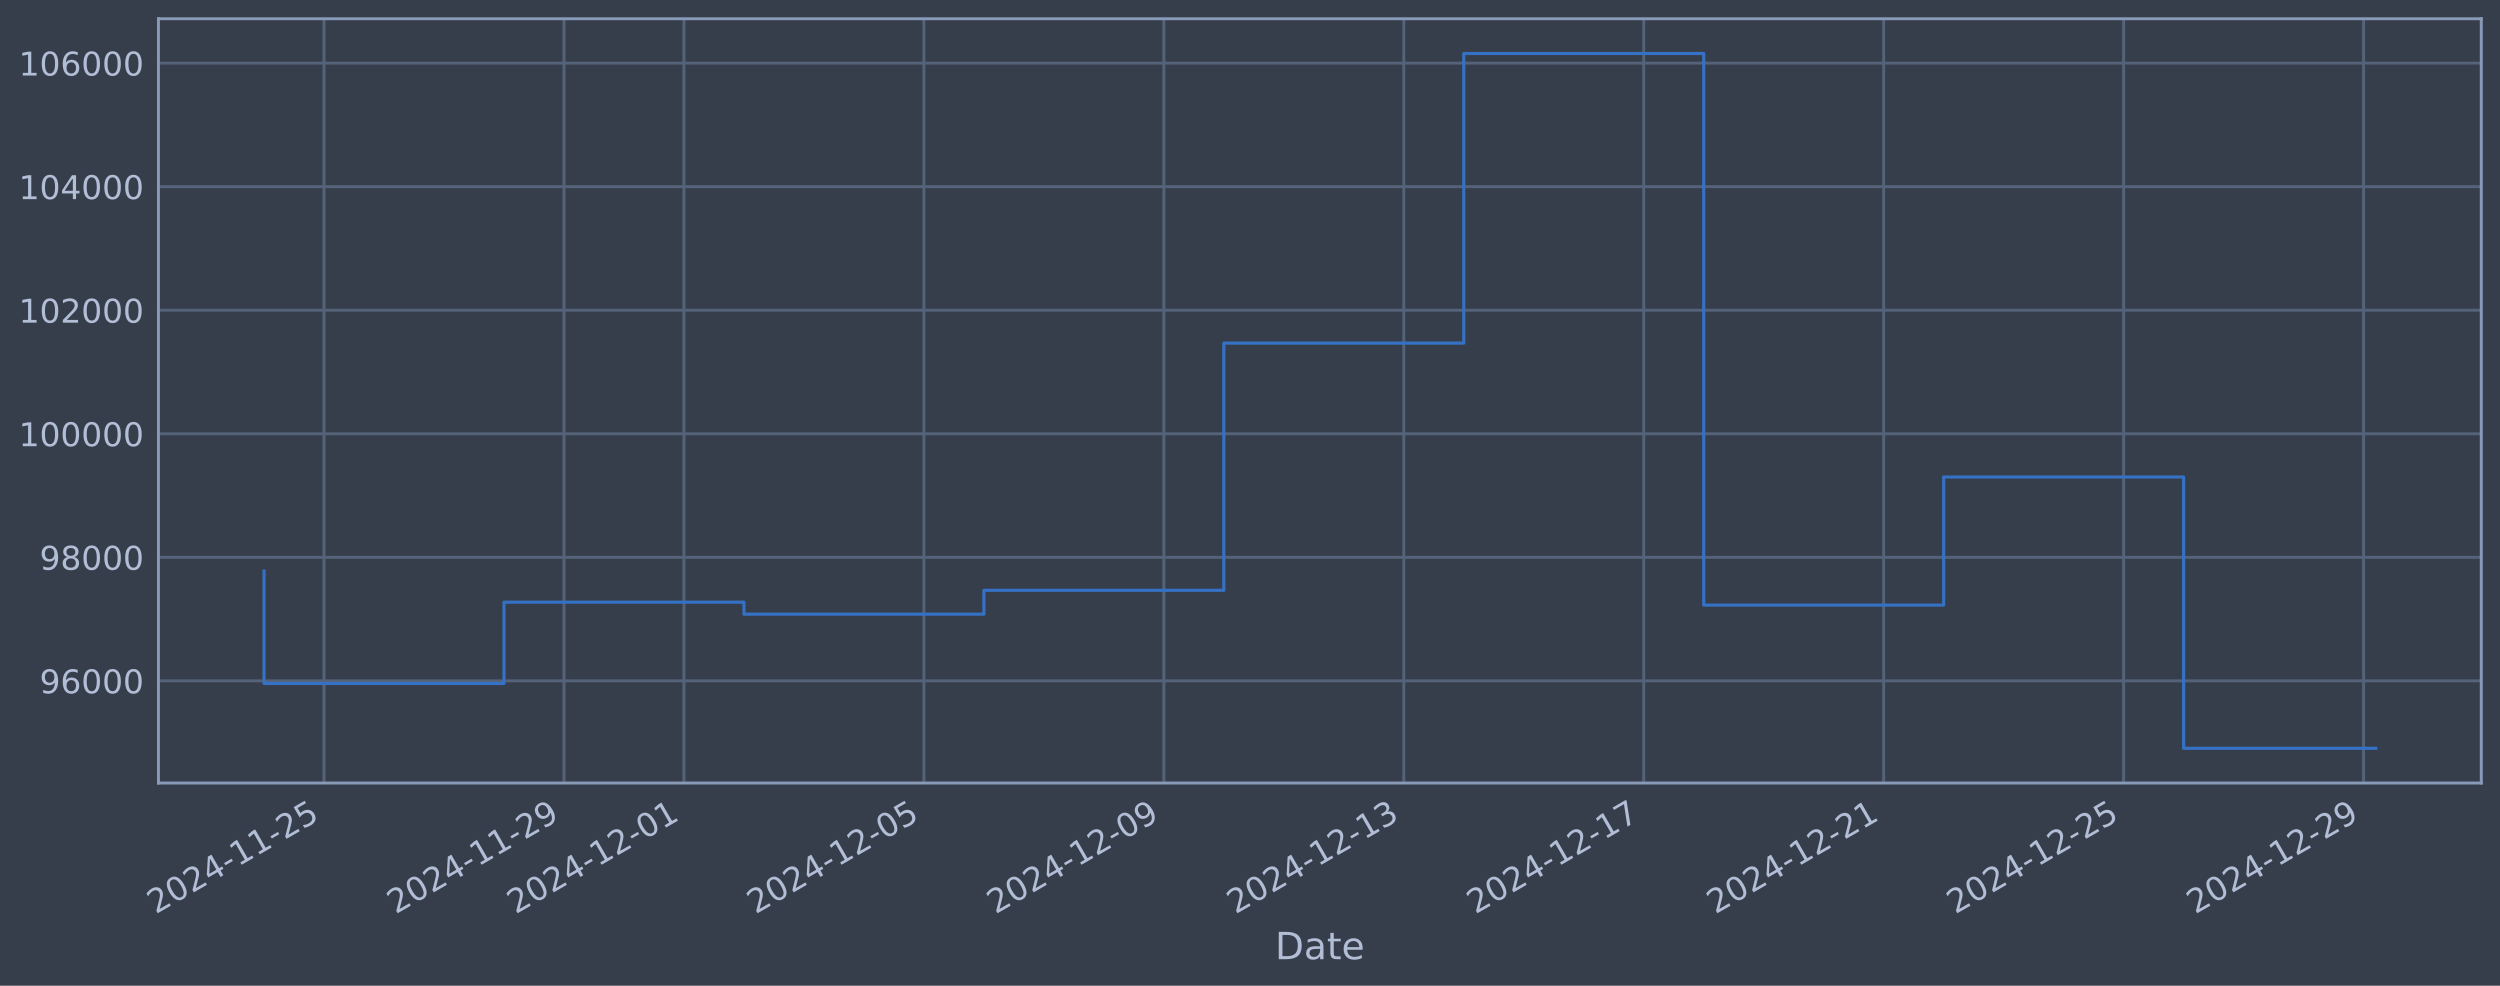
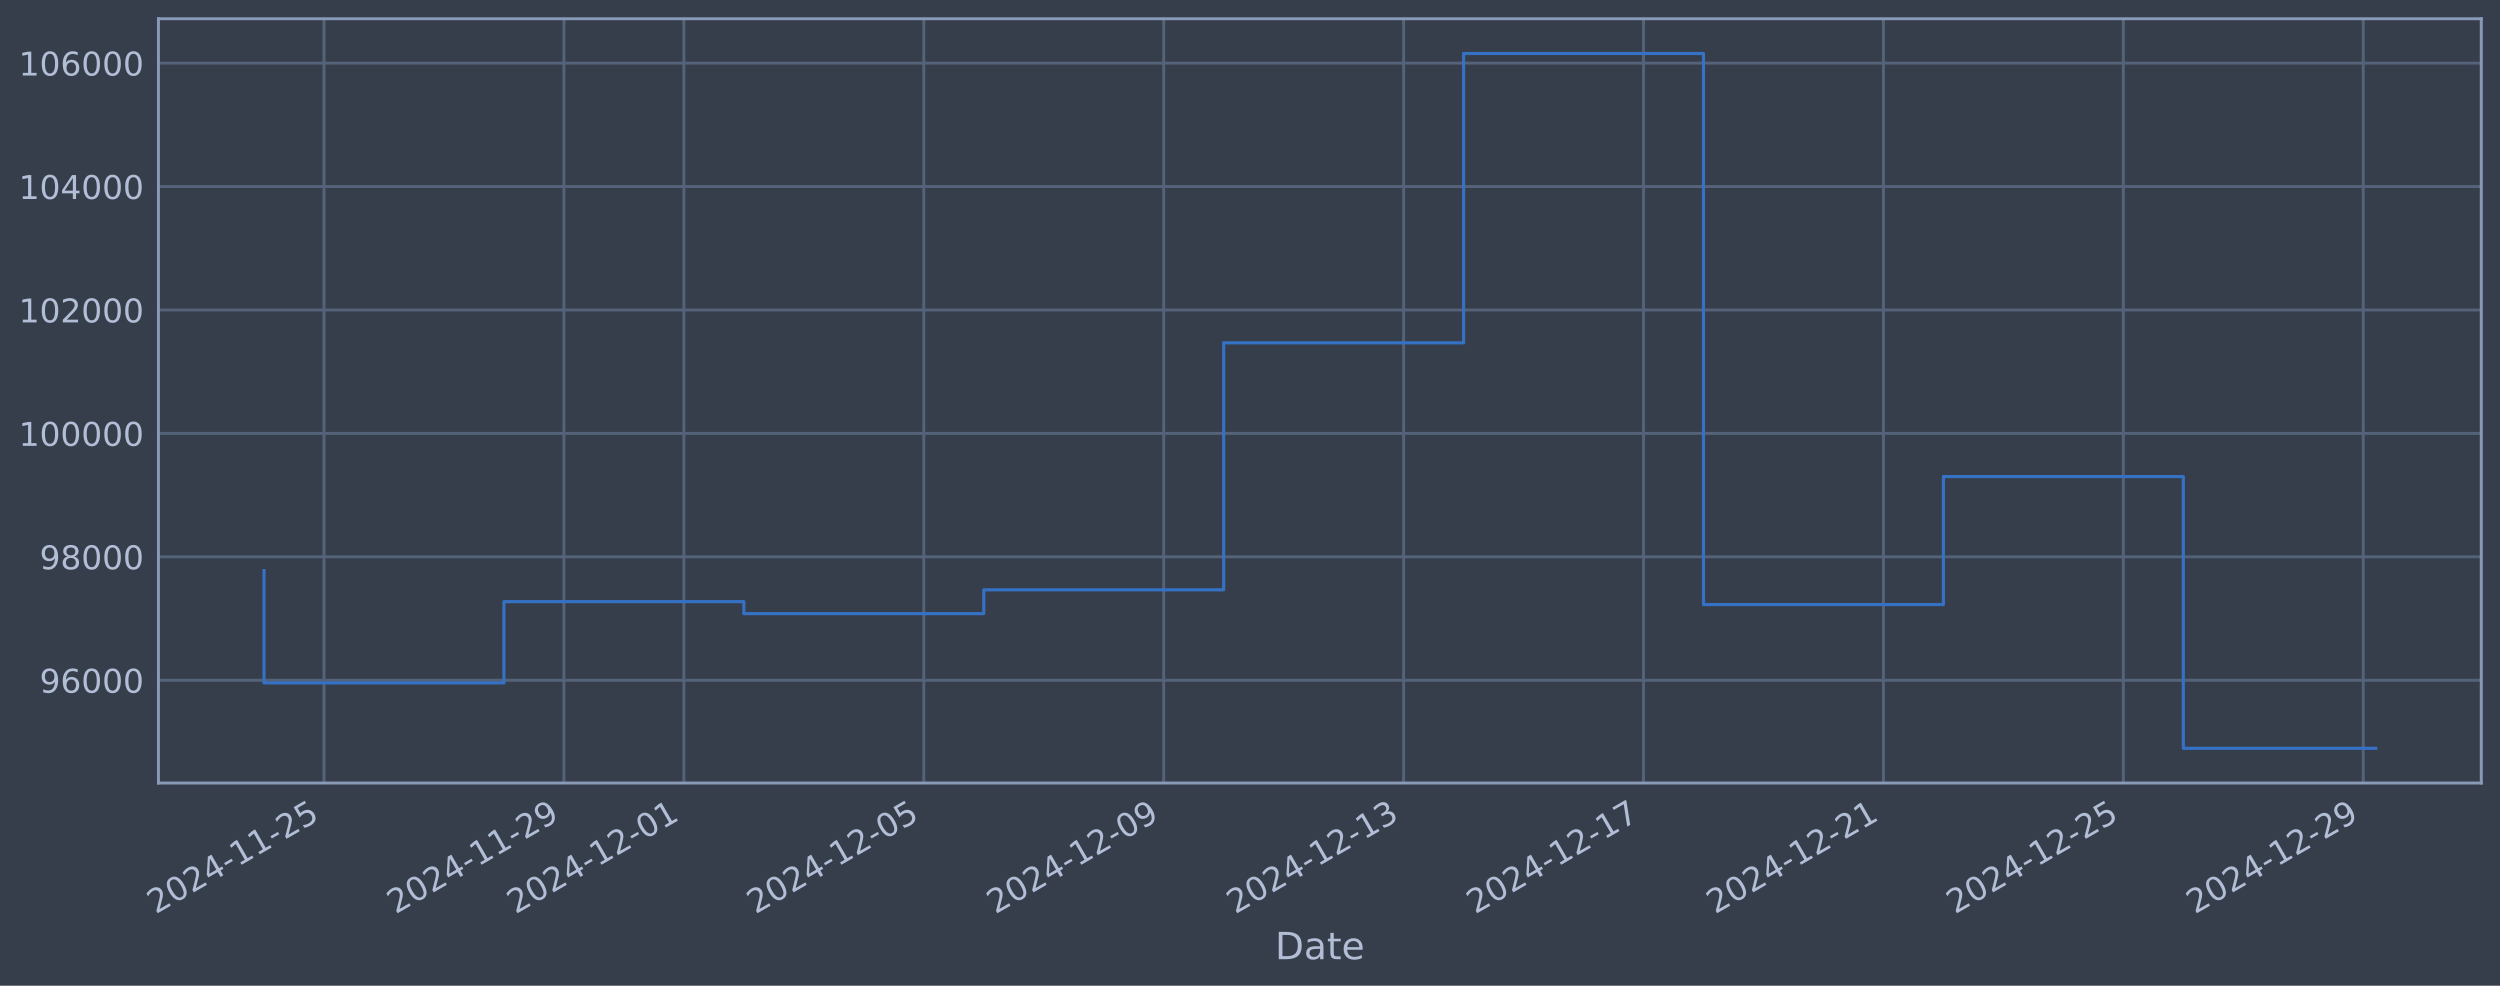
<svg xmlns="http://www.w3.org/2000/svg" xmlns:xlink="http://www.w3.org/1999/xlink" width="960.9pt" height="378.87pt" viewBox="0 0 960.9 378.87" version="1.1">
  <defs>
    <style type="text/css">*{stroke-linejoin: round; stroke-linecap: butt}</style>
  </defs>
  <g id="figure_1">
    <g id="patch_1">
      <path d="M 0 378.87  L 960.9 378.87  L 960.9 0  L 0 0  z " style="fill: #373e4b" />
    </g>
    <g id="axes_1">
      <g id="patch_2">
        <path d="M 60.901 300.96  L 953.701 300.96  L 953.701 7.2  L 60.901 7.2  z " style="fill: #373e4b" />
      </g>
      <g id="matplotlib.axis_1">
        <g id="xtick_1">
          <g id="line2d_1">
-             <path d="M 124.539 300.96  L 124.539 7.2  " clip-path="url(#p3cd1cb81bc)" style="fill: none; stroke: #546379; stroke-width: 1.12; stroke-linecap: square" />
+             <path d="M 124.535 300.96  L 124.535 7.2  " clip-path="url(#pa40cd061e6)" style="fill: none; stroke: #546379; stroke-width: 1.12; stroke-linecap: square" />
          </g>
          <g id="line2d_2" />
          <g id="text_1">
-             <g style="fill: #b1bed6" transform="translate(59.81352 351.4642) rotate(-30) scale(0.126 -0.126)">
+             <g style="fill: #b1bed6" transform="translate(59.80986 351.4642) rotate(-30) scale(0.126 -0.126)">
              <defs>
                <path id="DejaVuSans-32" d="M 1228 531  L 3431 531  L 3431 0  L 469 0  L 469 531  Q 828 903 1448 1529  Q 2069 2156 2228 2338  Q 2531 2678 2651 2914  Q 2772 3150 2772 3378  Q 2772 3750 2511 3984  Q 2250 4219 1831 4219  Q 1534 4219 1204 4116  Q 875 4013 500 3803  L 500 4441  Q 881 4594 1212 4672  Q 1544 4750 1819 4750  Q 2544 4750 2975 4387  Q 3406 4025 3406 3419  Q 3406 3131 3298 2873  Q 3191 2616 2906 2266  Q 2828 2175 2409 1742  Q 1991 1309 1228 531  z " transform="scale(0.015625)" />
                <path id="DejaVuSans-30" d="M 2034 4250  Q 1547 4250 1301 3770  Q 1056 3291 1056 2328  Q 1056 1369 1301 889  Q 1547 409 2034 409  Q 2525 409 2770 889  Q 3016 1369 3016 2328  Q 3016 3291 2770 3770  Q 2525 4250 2034 4250  z M 2034 4750  Q 2819 4750 3233 4129  Q 3647 3509 3647 2328  Q 3647 1150 3233 529  Q 2819 -91 2034 -91  Q 1250 -91 836 529  Q 422 1150 422 2328  Q 422 3509 836 4129  Q 1250 4750 2034 4750  z " transform="scale(0.015625)" />
                <path id="DejaVuSans-34" d="M 2419 4116  L 825 1625  L 2419 1625  L 2419 4116  z M 2253 4666  L 3047 4666  L 3047 1625  L 3713 1625  L 3713 1100  L 3047 1100  L 3047 0  L 2419 0  L 2419 1100  L 313 1100  L 313 1709  L 2253 4666  z " transform="scale(0.015625)" />
                <path id="DejaVuSans-2d" d="M 313 2009  L 1997 2009  L 1997 1497  L 313 1497  L 313 2009  z " transform="scale(0.015625)" />
                <path id="DejaVuSans-31" d="M 794 531  L 1825 531  L 1825 4091  L 703 3866  L 703 4441  L 1819 4666  L 2450 4666  L 2450 531  L 3481 531  L 3481 0  L 794 0  L 794 531  z " transform="scale(0.015625)" />
                <path id="DejaVuSans-35" d="M 691 4666  L 3169 4666  L 3169 4134  L 1269 4134  L 1269 2991  Q 1406 3038 1543 3061  Q 1681 3084 1819 3084  Q 2600 3084 3056 2656  Q 3513 2228 3513 1497  Q 3513 744 3044 326  Q 2575 -91 1722 -91  Q 1428 -91 1123 -41  Q 819 9 494 109  L 494 744  Q 775 591 1075 516  Q 1375 441 1709 441  Q 2250 441 2565 725  Q 2881 1009 2881 1497  Q 2881 1984 2565 2268  Q 2250 2553 1709 2553  Q 1456 2553 1204 2497  Q 953 2441 691 2322  L 691 4666  z " transform="scale(0.015625)" />
              </defs>
              <use xlink:href="#DejaVuSans-32" />
              <use xlink:href="#DejaVuSans-30" transform="translate(63.62305 0)" />
              <use xlink:href="#DejaVuSans-32" transform="translate(127.2461 0)" />
              <use xlink:href="#DejaVuSans-34" transform="translate(190.8691 0)" />
              <use xlink:href="#DejaVuSans-2d" transform="translate(254.4922 0)" />
              <use xlink:href="#DejaVuSans-31" transform="translate(290.5762 0)" />
              <use xlink:href="#DejaVuSans-31" transform="translate(354.1992 0)" />
              <use xlink:href="#DejaVuSans-2d" transform="translate(417.8223 0)" />
              <use xlink:href="#DejaVuSans-32" transform="translate(453.9062 0)" />
              <use xlink:href="#DejaVuSans-35" transform="translate(517.5293 0)" />
            </g>
          </g>
        </g>
        <g id="xtick_2">
          <g id="line2d_3">
-             <path d="M 216.766 300.96  L 216.766 7.2  " clip-path="url(#p3cd1cb81bc)" style="fill: none; stroke: #546379; stroke-width: 1.12; stroke-linecap: square" />
+             <path d="M 216.748 300.96  L 216.748 7.2  " clip-path="url(#pa40cd061e6)" style="fill: none; stroke: #546379; stroke-width: 1.12; stroke-linecap: square" />
          </g>
          <g id="line2d_4" />
          <g id="text_2">
-             <g style="fill: #b1bed6" transform="translate(152.0403 351.4642) rotate(-30) scale(0.126 -0.126)">
+             <g style="fill: #b1bed6" transform="translate(152.0221 351.4642) rotate(-30) scale(0.126 -0.126)">
              <defs>
                <path id="DejaVuSans-39" d="M 703 97  L 703 672  Q 941 559 1184 500  Q 1428 441 1663 441  Q 2288 441 2617 861  Q 2947 1281 2994 2138  Q 2813 1869 2534 1725  Q 2256 1581 1919 1581  Q 1219 1581 811 2004  Q 403 2428 403 3163  Q 403 3881 828 4315  Q 1253 4750 1959 4750  Q 2769 4750 3195 4129  Q 3622 3509 3622 2328  Q 3622 1225 3098 567  Q 2575 -91 1691 -91  Q 1453 -91 1209 -44  Q 966 3 703 97  z M 1959 2075  Q 2384 2075 2632 2365  Q 2881 2656 2881 3163  Q 2881 3666 2632 3958  Q 2384 4250 1959 4250  Q 1534 4250 1286 3958  Q 1038 3666 1038 3163  Q 1038 2656 1286 2365  Q 1534 2075 1959 2075  z " transform="scale(0.015625)" />
              </defs>
              <use xlink:href="#DejaVuSans-32" />
              <use xlink:href="#DejaVuSans-30" transform="translate(63.62305 0)" />
              <use xlink:href="#DejaVuSans-32" transform="translate(127.2461 0)" />
              <use xlink:href="#DejaVuSans-34" transform="translate(190.8691 0)" />
              <use xlink:href="#DejaVuSans-2d" transform="translate(254.4922 0)" />
              <use xlink:href="#DejaVuSans-31" transform="translate(290.5762 0)" />
              <use xlink:href="#DejaVuSans-31" transform="translate(354.1992 0)" />
              <use xlink:href="#DejaVuSans-2d" transform="translate(417.8223 0)" />
              <use xlink:href="#DejaVuSans-32" transform="translate(453.9062 0)" />
              <use xlink:href="#DejaVuSans-39" transform="translate(517.5293 0)" />
            </g>
          </g>
        </g>
        <g id="xtick_3">
          <g id="line2d_5">
-             <path d="M 262.879 300.96  L 262.879 7.2  " clip-path="url(#p3cd1cb81bc)" style="fill: none; stroke: #546379; stroke-width: 1.12; stroke-linecap: square" />
+             <path d="M 262.854 300.96  L 262.854 7.2  " clip-path="url(#pa40cd061e6)" style="fill: none; stroke: #546379; stroke-width: 1.12; stroke-linecap: square" />
          </g>
          <g id="line2d_6" />
          <g id="text_3">
-             <g style="fill: #b1bed6" transform="translate(198.1538 351.4642) rotate(-30) scale(0.126 -0.126)">
+             <g style="fill: #b1bed6" transform="translate(198.1282 351.4642) rotate(-30) scale(0.126 -0.126)">
              <use xlink:href="#DejaVuSans-32" />
              <use xlink:href="#DejaVuSans-30" transform="translate(63.62305 0)" />
              <use xlink:href="#DejaVuSans-32" transform="translate(127.2461 0)" />
              <use xlink:href="#DejaVuSans-34" transform="translate(190.8691 0)" />
              <use xlink:href="#DejaVuSans-2d" transform="translate(254.4922 0)" />
              <use xlink:href="#DejaVuSans-31" transform="translate(290.5762 0)" />
              <use xlink:href="#DejaVuSans-32" transform="translate(354.1992 0)" />
              <use xlink:href="#DejaVuSans-2d" transform="translate(417.8223 0)" />
              <use xlink:href="#DejaVuSans-30" transform="translate(453.9062 0)" />
              <use xlink:href="#DejaVuSans-31" transform="translate(517.5293 0)" />
            </g>
          </g>
        </g>
        <g id="xtick_4">
          <g id="line2d_7">
-             <path d="M 355.106 300.96  L 355.106 7.2  " clip-path="url(#p3cd1cb81bc)" style="fill: none; stroke: #546379; stroke-width: 1.12; stroke-linecap: square" />
+             <path d="M 355.066 300.96  L 355.066 7.2  " clip-path="url(#pa40cd061e6)" style="fill: none; stroke: #546379; stroke-width: 1.12; stroke-linecap: square" />
          </g>
          <g id="line2d_8" />
          <g id="text_4">
-             <g style="fill: #b1bed6" transform="translate(290.3806 351.4642) rotate(-30) scale(0.126 -0.126)">
+             <g style="fill: #b1bed6" transform="translate(290.3404 351.4642) rotate(-30) scale(0.126 -0.126)">
              <use xlink:href="#DejaVuSans-32" />
              <use xlink:href="#DejaVuSans-30" transform="translate(63.62305 0)" />
              <use xlink:href="#DejaVuSans-32" transform="translate(127.2461 0)" />
              <use xlink:href="#DejaVuSans-34" transform="translate(190.8691 0)" />
              <use xlink:href="#DejaVuSans-2d" transform="translate(254.4922 0)" />
              <use xlink:href="#DejaVuSans-31" transform="translate(290.5762 0)" />
              <use xlink:href="#DejaVuSans-32" transform="translate(354.1992 0)" />
              <use xlink:href="#DejaVuSans-2d" transform="translate(417.8223 0)" />
              <use xlink:href="#DejaVuSans-30" transform="translate(453.9062 0)" />
              <use xlink:href="#DejaVuSans-35" transform="translate(517.5293 0)" />
            </g>
          </g>
        </g>
        <g id="xtick_5">
          <g id="line2d_9">
-             <path d="M 447.333 300.96  L 447.333 7.2  " clip-path="url(#p3cd1cb81bc)" style="fill: none; stroke: #546379; stroke-width: 1.12; stroke-linecap: square" />
+             <path d="M 447.278 300.96  L 447.278 7.2  " clip-path="url(#pa40cd061e6)" style="fill: none; stroke: #546379; stroke-width: 1.12; stroke-linecap: square" />
          </g>
          <g id="line2d_10" />
          <g id="text_5">
-             <g style="fill: #b1bed6" transform="translate(382.6074 351.4642) rotate(-30) scale(0.126 -0.126)">
+             <g style="fill: #b1bed6" transform="translate(382.5526 351.4642) rotate(-30) scale(0.126 -0.126)">
              <use xlink:href="#DejaVuSans-32" />
              <use xlink:href="#DejaVuSans-30" transform="translate(63.62305 0)" />
              <use xlink:href="#DejaVuSans-32" transform="translate(127.2461 0)" />
              <use xlink:href="#DejaVuSans-34" transform="translate(190.8691 0)" />
              <use xlink:href="#DejaVuSans-2d" transform="translate(254.4922 0)" />
              <use xlink:href="#DejaVuSans-31" transform="translate(290.5762 0)" />
              <use xlink:href="#DejaVuSans-32" transform="translate(354.1992 0)" />
              <use xlink:href="#DejaVuSans-2d" transform="translate(417.8223 0)" />
              <use xlink:href="#DejaVuSans-30" transform="translate(453.9062 0)" />
              <use xlink:href="#DejaVuSans-39" transform="translate(517.5293 0)" />
            </g>
          </g>
        </g>
        <g id="xtick_6">
          <g id="line2d_11">
-             <path d="M 539.56 300.96  L 539.56 7.2  " clip-path="url(#p3cd1cb81bc)" style="fill: none; stroke: #546379; stroke-width: 1.12; stroke-linecap: square" />
+             <path d="M 539.49 300.96  L 539.49 7.2  " clip-path="url(#pa40cd061e6)" style="fill: none; stroke: #546379; stroke-width: 1.12; stroke-linecap: square" />
          </g>
          <g id="line2d_12" />
          <g id="text_6">
-             <g style="fill: #b1bed6" transform="translate(474.8342 351.4642) rotate(-30) scale(0.126 -0.126)">
+             <g style="fill: #b1bed6" transform="translate(474.7648 351.4642) rotate(-30) scale(0.126 -0.126)">
              <defs>
                <path id="DejaVuSans-33" d="M 2597 2516  Q 3050 2419 3304 2112  Q 3559 1806 3559 1356  Q 3559 666 3084 287  Q 2609 -91 1734 -91  Q 1441 -91 1130 -33  Q 819 25 488 141  L 488 750  Q 750 597 1062 519  Q 1375 441 1716 441  Q 2309 441 2620 675  Q 2931 909 2931 1356  Q 2931 1769 2642 2001  Q 2353 2234 1838 2234  L 1294 2234  L 1294 2753  L 1863 2753  Q 2328 2753 2575 2939  Q 2822 3125 2822 3475  Q 2822 3834 2567 4026  Q 2313 4219 1838 4219  Q 1578 4219 1281 4162  Q 984 4106 628 3988  L 628 4550  Q 988 4650 1302 4700  Q 1616 4750 1894 4750  Q 2613 4750 3031 4423  Q 3450 4097 3450 3541  Q 3450 3153 3228 2886  Q 3006 2619 2597 2516  z " transform="scale(0.015625)" />
              </defs>
              <use xlink:href="#DejaVuSans-32" />
              <use xlink:href="#DejaVuSans-30" transform="translate(63.62305 0)" />
              <use xlink:href="#DejaVuSans-32" transform="translate(127.2461 0)" />
              <use xlink:href="#DejaVuSans-34" transform="translate(190.8691 0)" />
              <use xlink:href="#DejaVuSans-2d" transform="translate(254.4922 0)" />
              <use xlink:href="#DejaVuSans-31" transform="translate(290.5762 0)" />
              <use xlink:href="#DejaVuSans-32" transform="translate(354.1992 0)" />
              <use xlink:href="#DejaVuSans-2d" transform="translate(417.8223 0)" />
              <use xlink:href="#DejaVuSans-31" transform="translate(453.9062 0)" />
              <use xlink:href="#DejaVuSans-33" transform="translate(517.5293 0)" />
            </g>
          </g>
        </g>
        <g id="xtick_7">
          <g id="line2d_13">
-             <path d="M 631.787 300.96  L 631.787 7.2  " clip-path="url(#p3cd1cb81bc)" style="fill: none; stroke: #546379; stroke-width: 1.12; stroke-linecap: square" />
+             <path d="M 631.703 300.96  L 631.703 7.2  " clip-path="url(#pa40cd061e6)" style="fill: none; stroke: #546379; stroke-width: 1.12; stroke-linecap: square" />
          </g>
          <g id="line2d_14" />
          <g id="text_7">
-             <g style="fill: #b1bed6" transform="translate(567.0611 351.4642) rotate(-30) scale(0.126 -0.126)">
+             <g style="fill: #b1bed6" transform="translate(566.977 351.4642) rotate(-30) scale(0.126 -0.126)">
              <defs>
                <path id="DejaVuSans-37" d="M 525 4666  L 3525 4666  L 3525 4397  L 1831 0  L 1172 0  L 2766 4134  L 525 4134  L 525 4666  z " transform="scale(0.015625)" />
              </defs>
              <use xlink:href="#DejaVuSans-32" />
              <use xlink:href="#DejaVuSans-30" transform="translate(63.62305 0)" />
              <use xlink:href="#DejaVuSans-32" transform="translate(127.2461 0)" />
              <use xlink:href="#DejaVuSans-34" transform="translate(190.8691 0)" />
              <use xlink:href="#DejaVuSans-2d" transform="translate(254.4922 0)" />
              <use xlink:href="#DejaVuSans-31" transform="translate(290.5762 0)" />
              <use xlink:href="#DejaVuSans-32" transform="translate(354.1992 0)" />
              <use xlink:href="#DejaVuSans-2d" transform="translate(417.8223 0)" />
              <use xlink:href="#DejaVuSans-31" transform="translate(453.9062 0)" />
              <use xlink:href="#DejaVuSans-37" transform="translate(517.5293 0)" />
            </g>
          </g>
        </g>
        <g id="xtick_8">
          <g id="line2d_15">
-             <path d="M 724.013 300.96  L 724.013 7.2  " clip-path="url(#p3cd1cb81bc)" style="fill: none; stroke: #546379; stroke-width: 1.12; stroke-linecap: square" />
+             <path d="M 723.915 300.96  L 723.915 7.2  " clip-path="url(#pa40cd061e6)" style="fill: none; stroke: #546379; stroke-width: 1.12; stroke-linecap: square" />
          </g>
          <g id="line2d_16" />
          <g id="text_8">
-             <g style="fill: #b1bed6" transform="translate(659.2879 351.4642) rotate(-30) scale(0.126 -0.126)">
+             <g style="fill: #b1bed6" transform="translate(659.1892 351.4642) rotate(-30) scale(0.126 -0.126)">
              <use xlink:href="#DejaVuSans-32" />
              <use xlink:href="#DejaVuSans-30" transform="translate(63.62305 0)" />
              <use xlink:href="#DejaVuSans-32" transform="translate(127.2461 0)" />
              <use xlink:href="#DejaVuSans-34" transform="translate(190.8691 0)" />
              <use xlink:href="#DejaVuSans-2d" transform="translate(254.4922 0)" />
              <use xlink:href="#DejaVuSans-31" transform="translate(290.5762 0)" />
              <use xlink:href="#DejaVuSans-32" transform="translate(354.1992 0)" />
              <use xlink:href="#DejaVuSans-2d" transform="translate(417.8223 0)" />
              <use xlink:href="#DejaVuSans-32" transform="translate(453.9062 0)" />
              <use xlink:href="#DejaVuSans-31" transform="translate(517.5293 0)" />
            </g>
          </g>
        </g>
        <g id="xtick_9">
          <g id="line2d_17">
-             <path d="M 816.24 300.96  L 816.24 7.2  " clip-path="url(#p3cd1cb81bc)" style="fill: none; stroke: #546379; stroke-width: 1.12; stroke-linecap: square" />
+             <path d="M 816.127 300.96  L 816.127 7.2  " clip-path="url(#pa40cd061e6)" style="fill: none; stroke: #546379; stroke-width: 1.12; stroke-linecap: square" />
          </g>
          <g id="line2d_18" />
          <g id="text_9">
-             <g style="fill: #b1bed6" transform="translate(751.5147 351.4642) rotate(-30) scale(0.126 -0.126)">
+             <g style="fill: #b1bed6" transform="translate(751.4015 351.4642) rotate(-30) scale(0.126 -0.126)">
              <use xlink:href="#DejaVuSans-32" />
              <use xlink:href="#DejaVuSans-30" transform="translate(63.62305 0)" />
              <use xlink:href="#DejaVuSans-32" transform="translate(127.2461 0)" />
              <use xlink:href="#DejaVuSans-34" transform="translate(190.8691 0)" />
              <use xlink:href="#DejaVuSans-2d" transform="translate(254.4922 0)" />
              <use xlink:href="#DejaVuSans-31" transform="translate(290.5762 0)" />
              <use xlink:href="#DejaVuSans-32" transform="translate(354.1992 0)" />
              <use xlink:href="#DejaVuSans-2d" transform="translate(417.8223 0)" />
              <use xlink:href="#DejaVuSans-32" transform="translate(453.9062 0)" />
              <use xlink:href="#DejaVuSans-35" transform="translate(517.5293 0)" />
            </g>
          </g>
        </g>
        <g id="xtick_10">
          <g id="line2d_19">
-             <path d="M 908.467 300.96  L 908.467 7.2  " clip-path="url(#p3cd1cb81bc)" style="fill: none; stroke: #546379; stroke-width: 1.12; stroke-linecap: square" />
+             <path d="M 908.339 300.96  L 908.339 7.2  " clip-path="url(#pa40cd061e6)" style="fill: none; stroke: #546379; stroke-width: 1.12; stroke-linecap: square" />
          </g>
          <g id="line2d_20" />
          <g id="text_10">
-             <g style="fill: #b1bed6" transform="translate(843.7415 351.4642) rotate(-30) scale(0.126 -0.126)">
+             <g style="fill: #b1bed6" transform="translate(843.6137 351.4642) rotate(-30) scale(0.126 -0.126)">
              <use xlink:href="#DejaVuSans-32" />
              <use xlink:href="#DejaVuSans-30" transform="translate(63.62305 0)" />
              <use xlink:href="#DejaVuSans-32" transform="translate(127.2461 0)" />
              <use xlink:href="#DejaVuSans-34" transform="translate(190.8691 0)" />
              <use xlink:href="#DejaVuSans-2d" transform="translate(254.4922 0)" />
              <use xlink:href="#DejaVuSans-31" transform="translate(290.5762 0)" />
              <use xlink:href="#DejaVuSans-32" transform="translate(354.1992 0)" />
              <use xlink:href="#DejaVuSans-2d" transform="translate(417.8223 0)" />
              <use xlink:href="#DejaVuSans-32" transform="translate(453.9062 0)" />
              <use xlink:href="#DejaVuSans-39" transform="translate(517.5293 0)" />
            </g>
          </g>
        </g>
        <g id="text_11">
          <g style="fill: #b1bed6" transform="translate(490.0914 368.6753) scale(0.144 -0.144)">
            <defs>
              <path id="DejaVuSans-44" d="M 1259 4147  L 1259 519  L 2022 519  Q 2988 519 3436 956  Q 3884 1394 3884 2338  Q 3884 3275 3436 3711  Q 2988 4147 2022 4147  L 1259 4147  z M 628 4666  L 1925 4666  Q 3281 4666 3915 4102  Q 4550 3538 4550 2338  Q 4550 1131 3912 565  Q 3275 0 1925 0  L 628 0  L 628 4666  z " transform="scale(0.015625)" />
              <path id="DejaVuSans-61" d="M 2194 1759  Q 1497 1759 1228 1600  Q 959 1441 959 1056  Q 959 750 1161 570  Q 1363 391 1709 391  Q 2188 391 2477 730  Q 2766 1069 2766 1631  L 2766 1759  L 2194 1759  z M 3341 1997  L 3341 0  L 2766 0  L 2766 531  Q 2569 213 2275 61  Q 1981 -91 1556 -91  Q 1019 -91 701 211  Q 384 513 384 1019  Q 384 1609 779 1909  Q 1175 2209 1959 2209  L 2766 2209  L 2766 2266  Q 2766 2663 2505 2880  Q 2244 3097 1772 3097  Q 1472 3097 1187 3025  Q 903 2953 641 2809  L 641 3341  Q 956 3463 1253 3523  Q 1550 3584 1831 3584  Q 2591 3584 2966 3190  Q 3341 2797 3341 1997  z " transform="scale(0.015625)" />
              <path id="DejaVuSans-74" d="M 1172 4494  L 1172 3500  L 2356 3500  L 2356 3053  L 1172 3053  L 1172 1153  Q 1172 725 1289 603  Q 1406 481 1766 481  L 2356 481  L 2356 0  L 1766 0  Q 1100 0 847 248  Q 594 497 594 1153  L 594 3053  L 172 3053  L 172 3500  L 594 3500  L 594 4494  L 1172 4494  z " transform="scale(0.015625)" />
              <path id="DejaVuSans-65" d="M 3597 1894  L 3597 1613  L 953 1613  Q 991 1019 1311 708  Q 1631 397 2203 397  Q 2534 397 2845 478  Q 3156 559 3463 722  L 3463 178  Q 3153 47 2828 -22  Q 2503 -91 2169 -91  Q 1331 -91 842 396  Q 353 884 353 1716  Q 353 2575 817 3079  Q 1281 3584 2069 3584  Q 2775 3584 3186 3129  Q 3597 2675 3597 1894  z M 3022 2063  Q 3016 2534 2758 2815  Q 2500 3097 2075 3097  Q 1594 3097 1305 2825  Q 1016 2553 972 2059  L 3022 2063  z " transform="scale(0.015625)" />
            </defs>
            <use xlink:href="#DejaVuSans-44" />
            <use xlink:href="#DejaVuSans-61" transform="translate(77.00195 0)" />
            <use xlink:href="#DejaVuSans-74" transform="translate(138.2812 0)" />
            <use xlink:href="#DejaVuSans-65" transform="translate(177.4902 0)" />
          </g>
        </g>
      </g>
      <g id="matplotlib.axis_2">
        <g id="ytick_1">
          <g id="line2d_21">
-             <path d="M 60.901 261.696  L 953.701 261.696  " clip-path="url(#p3cd1cb81bc)" style="fill: none; stroke: #546379; stroke-width: 1.12; stroke-linecap: square" />
+             <path d="M 60.901 261.465  L 953.701 261.465  " clip-path="url(#pa40cd061e6)" style="fill: none; stroke: #546379; stroke-width: 1.12; stroke-linecap: square" />
          </g>
          <g id="line2d_22" />
          <g id="text_12">
-             <g style="fill: #b1bed6" transform="translate(15.21675 266.4835) scale(0.126 -0.126)">
+             <g style="fill: #b1bed6" transform="translate(15.21675 266.2525) scale(0.126 -0.126)">
              <defs>
                <path id="DejaVuSans-36" d="M 2113 2584  Q 1688 2584 1439 2293  Q 1191 2003 1191 1497  Q 1191 994 1439 701  Q 1688 409 2113 409  Q 2538 409 2786 701  Q 3034 994 3034 1497  Q 3034 2003 2786 2293  Q 2538 2584 2113 2584  z M 3366 4563  L 3366 3988  Q 3128 4100 2886 4159  Q 2644 4219 2406 4219  Q 1781 4219 1451 3797  Q 1122 3375 1075 2522  Q 1259 2794 1537 2939  Q 1816 3084 2150 3084  Q 2853 3084 3261 2657  Q 3669 2231 3669 1497  Q 3669 778 3244 343  Q 2819 -91 2113 -91  Q 1303 -91 875 529  Q 447 1150 447 2328  Q 447 3434 972 4092  Q 1497 4750 2381 4750  Q 2619 4750 2861 4703  Q 3103 4656 3366 4563  z " transform="scale(0.015625)" />
              </defs>
              <use xlink:href="#DejaVuSans-39" />
              <use xlink:href="#DejaVuSans-36" transform="translate(63.62305 0)" />
              <use xlink:href="#DejaVuSans-30" transform="translate(127.2461 0)" />
              <use xlink:href="#DejaVuSans-30" transform="translate(190.8691 0)" />
              <use xlink:href="#DejaVuSans-30" transform="translate(254.4922 0)" />
            </g>
          </g>
        </g>
        <g id="ytick_2">
          <g id="line2d_23">
-             <path d="M 60.901 214.209  L 953.701 214.209  " clip-path="url(#p3cd1cb81bc)" style="fill: none; stroke: #546379; stroke-width: 1.12; stroke-linecap: square" />
+             <path d="M 60.901 214.023  L 953.701 214.023  " clip-path="url(#pa40cd061e6)" style="fill: none; stroke: #546379; stroke-width: 1.12; stroke-linecap: square" />
          </g>
          <g id="line2d_24" />
          <g id="text_13">
-             <g style="fill: #b1bed6" transform="translate(15.21675 218.9956) scale(0.126 -0.126)">
+             <g style="fill: #b1bed6" transform="translate(15.21675 218.8101) scale(0.126 -0.126)">
              <defs>
                <path id="DejaVuSans-38" d="M 2034 2216  Q 1584 2216 1326 1975  Q 1069 1734 1069 1313  Q 1069 891 1326 650  Q 1584 409 2034 409  Q 2484 409 2743 651  Q 3003 894 3003 1313  Q 3003 1734 2745 1975  Q 2488 2216 2034 2216  z M 1403 2484  Q 997 2584 770 2862  Q 544 3141 544 3541  Q 544 4100 942 4425  Q 1341 4750 2034 4750  Q 2731 4750 3128 4425  Q 3525 4100 3525 3541  Q 3525 3141 3298 2862  Q 3072 2584 2669 2484  Q 3125 2378 3379 2068  Q 3634 1759 3634 1313  Q 3634 634 3220 271  Q 2806 -91 2034 -91  Q 1263 -91 848 271  Q 434 634 434 1313  Q 434 1759 690 2068  Q 947 2378 1403 2484  z M 1172 3481  Q 1172 3119 1398 2916  Q 1625 2713 2034 2713  Q 2441 2713 2670 2916  Q 2900 3119 2900 3481  Q 2900 3844 2670 4047  Q 2441 4250 2034 4250  Q 1625 4250 1398 4047  Q 1172 3844 1172 3481  z " transform="scale(0.015625)" />
              </defs>
              <use xlink:href="#DejaVuSans-39" />
              <use xlink:href="#DejaVuSans-38" transform="translate(63.62305 0)" />
              <use xlink:href="#DejaVuSans-30" transform="translate(127.2461 0)" />
              <use xlink:href="#DejaVuSans-30" transform="translate(190.8691 0)" />
              <use xlink:href="#DejaVuSans-30" transform="translate(254.4922 0)" />
            </g>
          </g>
        </g>
        <g id="ytick_3">
          <g id="line2d_25">
-             <path d="M 60.901 166.721  L 953.701 166.721  " clip-path="url(#p3cd1cb81bc)" style="fill: none; stroke: #546379; stroke-width: 1.12; stroke-linecap: square" />
+             <path d="M 60.901 166.581  L 953.701 166.581  " clip-path="url(#pa40cd061e6)" style="fill: none; stroke: #546379; stroke-width: 1.12; stroke-linecap: square" />
          </g>
          <g id="line2d_26" />
          <g id="text_14">
-             <g style="fill: #b1bed6" transform="translate(7.2 171.5077) scale(0.126 -0.126)">
+             <g style="fill: #b1bed6" transform="translate(7.2 171.3677) scale(0.126 -0.126)">
              <use xlink:href="#DejaVuSans-31" />
              <use xlink:href="#DejaVuSans-30" transform="translate(63.62305 0)" />
              <use xlink:href="#DejaVuSans-30" transform="translate(127.2461 0)" />
              <use xlink:href="#DejaVuSans-30" transform="translate(190.8691 0)" />
              <use xlink:href="#DejaVuSans-30" transform="translate(254.4922 0)" />
              <use xlink:href="#DejaVuSans-30" transform="translate(318.1152 0)" />
            </g>
          </g>
        </g>
        <g id="ytick_4">
          <g id="line2d_27">
-             <path d="M 60.901 119.233  L 953.701 119.233  " clip-path="url(#p3cd1cb81bc)" style="fill: none; stroke: #546379; stroke-width: 1.12; stroke-linecap: square" />
+             <path d="M 60.901 119.138  L 953.701 119.138  " clip-path="url(#pa40cd061e6)" style="fill: none; stroke: #546379; stroke-width: 1.12; stroke-linecap: square" />
          </g>
          <g id="line2d_28" />
          <g id="text_15">
-             <g style="fill: #b1bed6" transform="translate(7.2 124.0198) scale(0.126 -0.126)">
+             <g style="fill: #b1bed6" transform="translate(7.2 123.9253) scale(0.126 -0.126)">
              <use xlink:href="#DejaVuSans-31" />
              <use xlink:href="#DejaVuSans-30" transform="translate(63.62305 0)" />
              <use xlink:href="#DejaVuSans-32" transform="translate(127.2461 0)" />
              <use xlink:href="#DejaVuSans-30" transform="translate(190.8691 0)" />
              <use xlink:href="#DejaVuSans-30" transform="translate(254.4922 0)" />
              <use xlink:href="#DejaVuSans-30" transform="translate(318.1152 0)" />
            </g>
          </g>
        </g>
        <g id="ytick_5">
          <g id="line2d_29">
-             <path d="M 60.901 71.745  L 953.701 71.745  " clip-path="url(#p3cd1cb81bc)" style="fill: none; stroke: #546379; stroke-width: 1.12; stroke-linecap: square" />
+             <path d="M 60.901 71.696  L 953.701 71.696  " clip-path="url(#pa40cd061e6)" style="fill: none; stroke: #546379; stroke-width: 1.12; stroke-linecap: square" />
          </g>
          <g id="line2d_30" />
          <g id="text_16">
-             <g style="fill: #b1bed6" transform="translate(7.2 76.53192) scale(0.126 -0.126)">
+             <g style="fill: #b1bed6" transform="translate(7.2 76.48288) scale(0.126 -0.126)">
              <use xlink:href="#DejaVuSans-31" />
              <use xlink:href="#DejaVuSans-30" transform="translate(63.62305 0)" />
              <use xlink:href="#DejaVuSans-34" transform="translate(127.2461 0)" />
              <use xlink:href="#DejaVuSans-30" transform="translate(190.8691 0)" />
              <use xlink:href="#DejaVuSans-30" transform="translate(254.4922 0)" />
              <use xlink:href="#DejaVuSans-30" transform="translate(318.1152 0)" />
            </g>
          </g>
        </g>
        <g id="ytick_6">
          <g id="line2d_31">
-             <path d="M 60.901 24.257  L 953.701 24.257  " clip-path="url(#p3cd1cb81bc)" style="fill: none; stroke: #546379; stroke-width: 1.12; stroke-linecap: square" />
+             <path d="M 60.901 24.253  L 953.701 24.253  " clip-path="url(#pa40cd061e6)" style="fill: none; stroke: #546379; stroke-width: 1.12; stroke-linecap: square" />
          </g>
          <g id="line2d_32" />
          <g id="text_17">
-             <g style="fill: #b1bed6" transform="translate(7.2 29.04404) scale(0.126 -0.126)">
+             <g style="fill: #b1bed6" transform="translate(7.2 29.04049) scale(0.126 -0.126)">
              <use xlink:href="#DejaVuSans-31" />
              <use xlink:href="#DejaVuSans-30" transform="translate(63.62305 0)" />
              <use xlink:href="#DejaVuSans-36" transform="translate(127.2461 0)" />
              <use xlink:href="#DejaVuSans-30" transform="translate(190.8691 0)" />
              <use xlink:href="#DejaVuSans-30" transform="translate(254.4922 0)" />
              <use xlink:href="#DejaVuSans-30" transform="translate(318.1152 0)" />
            </g>
          </g>
        </g>
      </g>
      <g id="line2d_33">
-         <path d="M 101.482 219.505  L 101.482 262.718  L 193.709 262.718  L 193.709 231.456  L 285.936 231.456  L 285.936 236.064  L 378.163 236.064  L 378.163 226.899  L 470.39 226.899  L 470.39 131.876  L 562.616 131.876  L 562.616 20.553  L 654.843 20.553  L 654.843 232.574  L 747.07 232.574  L 747.07 183.339  L 839.297 183.339  L 839.297 287.607  L 913.119 287.607  " clip-path="url(#p3cd1cb81bc)" style="fill: none; stroke: #3572c6; stroke-width: 1.2; stroke-linecap: square" />
+         <path d="M 101.482 219.314  L 101.482 262.486  L 193.695 262.486  L 193.695 231.254  L 285.907 231.254  L 285.907 235.857  L 378.119 235.857  L 378.119 226.701  L 470.331 226.701  L 470.331 131.769  L 562.543 131.769  L 562.543 20.553  L 654.756 20.553  L 654.756 232.37  L 746.968 232.37  L 746.968 183.183  L 839.18 183.183  L 839.18 287.607  L 913.119 287.607  " clip-path="url(#pa40cd061e6)" style="fill: none; stroke: #3572c6; stroke-width: 1.2; stroke-linecap: square" />
      </g>
      <g id="patch_3">
        <path d="M 60.901 300.96  L 60.901 7.2  " style="fill: none; stroke: #899ab8; stroke-width: 1.12; stroke-linejoin: miter; stroke-linecap: square" />
      </g>
      <g id="patch_4">
        <path d="M 953.701 300.96  L 953.701 7.2  " style="fill: none; stroke: #899ab8; stroke-width: 1.12; stroke-linejoin: miter; stroke-linecap: square" />
      </g>
      <g id="patch_5">
        <path d="M 60.901 300.96  L 953.701 300.96  " style="fill: none; stroke: #899ab8; stroke-width: 1.12; stroke-linejoin: miter; stroke-linecap: square" />
      </g>
      <g id="patch_6">
        <path d="M 60.901 7.2  L 953.701 7.2  " style="fill: none; stroke: #899ab8; stroke-width: 1.12; stroke-linejoin: miter; stroke-linecap: square" />
      </g>
    </g>
  </g>
  <defs>
-     <clipPath id="p3cd1cb81bc">
+     <clipPath id="pa40cd061e6">
      <rect x="60.901" y="7.2" width="892.8" height="293.76" />
    </clipPath>
  </defs>
</svg>
